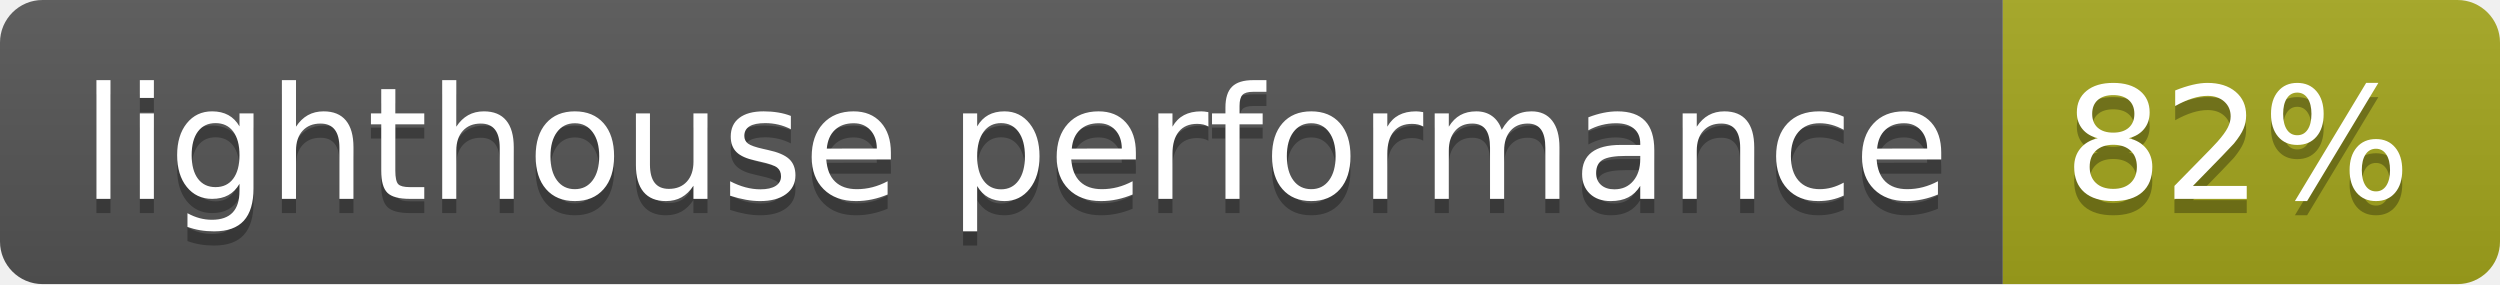
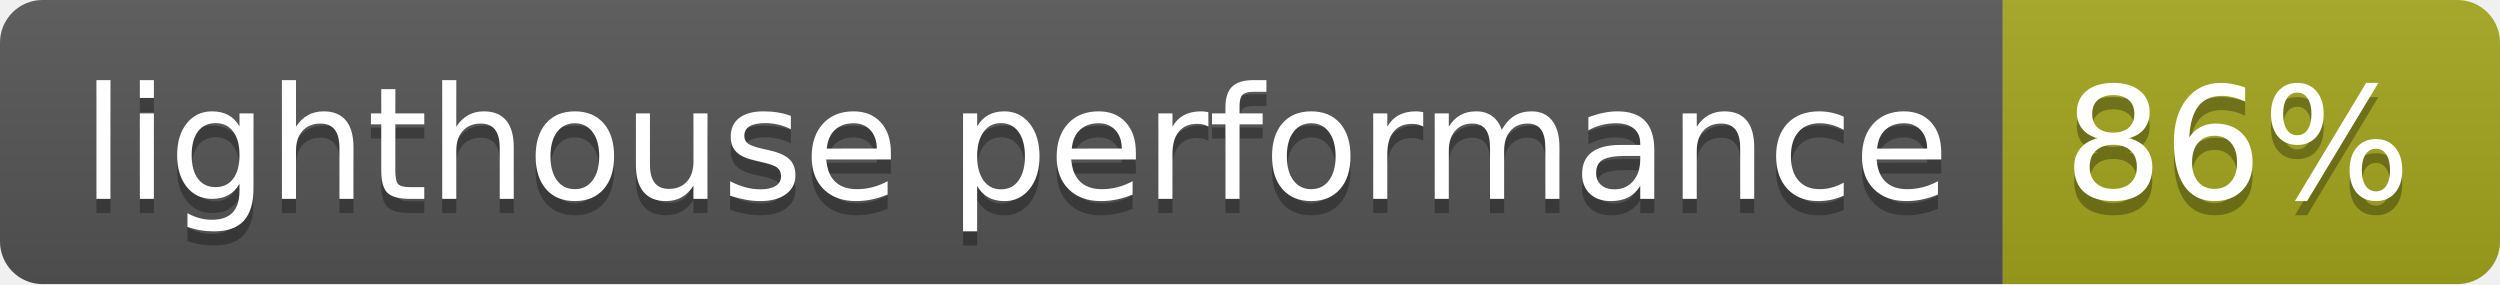
- <svg xmlns="http://www.w3.org/2000/svg" width="176" height="20" role="img" aria-label="lighthouse performance: 82%">
+ <svg xmlns="http://www.w3.org/2000/svg" width="176" height="20" role="img" aria-label="lighthouse performance: 86%">
  <linearGradient id="s" x2="0" y2="100%">
    <stop offset="0" stop-color="#bbb" stop-opacity=".1" />
    <stop offset="1" stop-opacity=".1" />
  </linearGradient>
  <clipPath id="r">
    <rect width="176" height="20" rx="3" fill="#fff" />
  </clipPath>
  <g clip-path="url(#r)">
    <rect width="141" height="20" fill="#555" />
    <rect x="141" width="35" height="20" fill="#a4a61d" />
    <rect width="176" height="20" fill="url(#s)" />
  </g>
  <g fill="#fff" text-anchor="middle" font-family="Verdana,Geneva,DejaVu Sans,sans-serif" text-rendering="geometricPrecision" font-size="110">
    <text aria-hidden="true" x="715" y="150" fill="#010101" fill-opacity=".3" transform="scale(.1)" textLength="1310">lighthouse performance</text>
    <text x="715" y="140" transform="scale(.1)" fill="#fff" textLength="1310">lighthouse performance</text>
-     <text aria-hidden="true" x="1575" y="150" fill="#010101" fill-opacity=".3" transform="scale(.1)" textLength="250">82%</text>
-     <text x="1575" y="140" transform="scale(.1)" fill="#fff" textLength="250">82%</text>
+     <text aria-hidden="true" x="1575" y="150" fill="#010101" fill-opacity=".3" transform="scale(.1)" textLength="250">86%</text>
+     <text x="1575" y="140" transform="scale(.1)" fill="#fff" textLength="250">86%</text>
  </g>
</svg>
